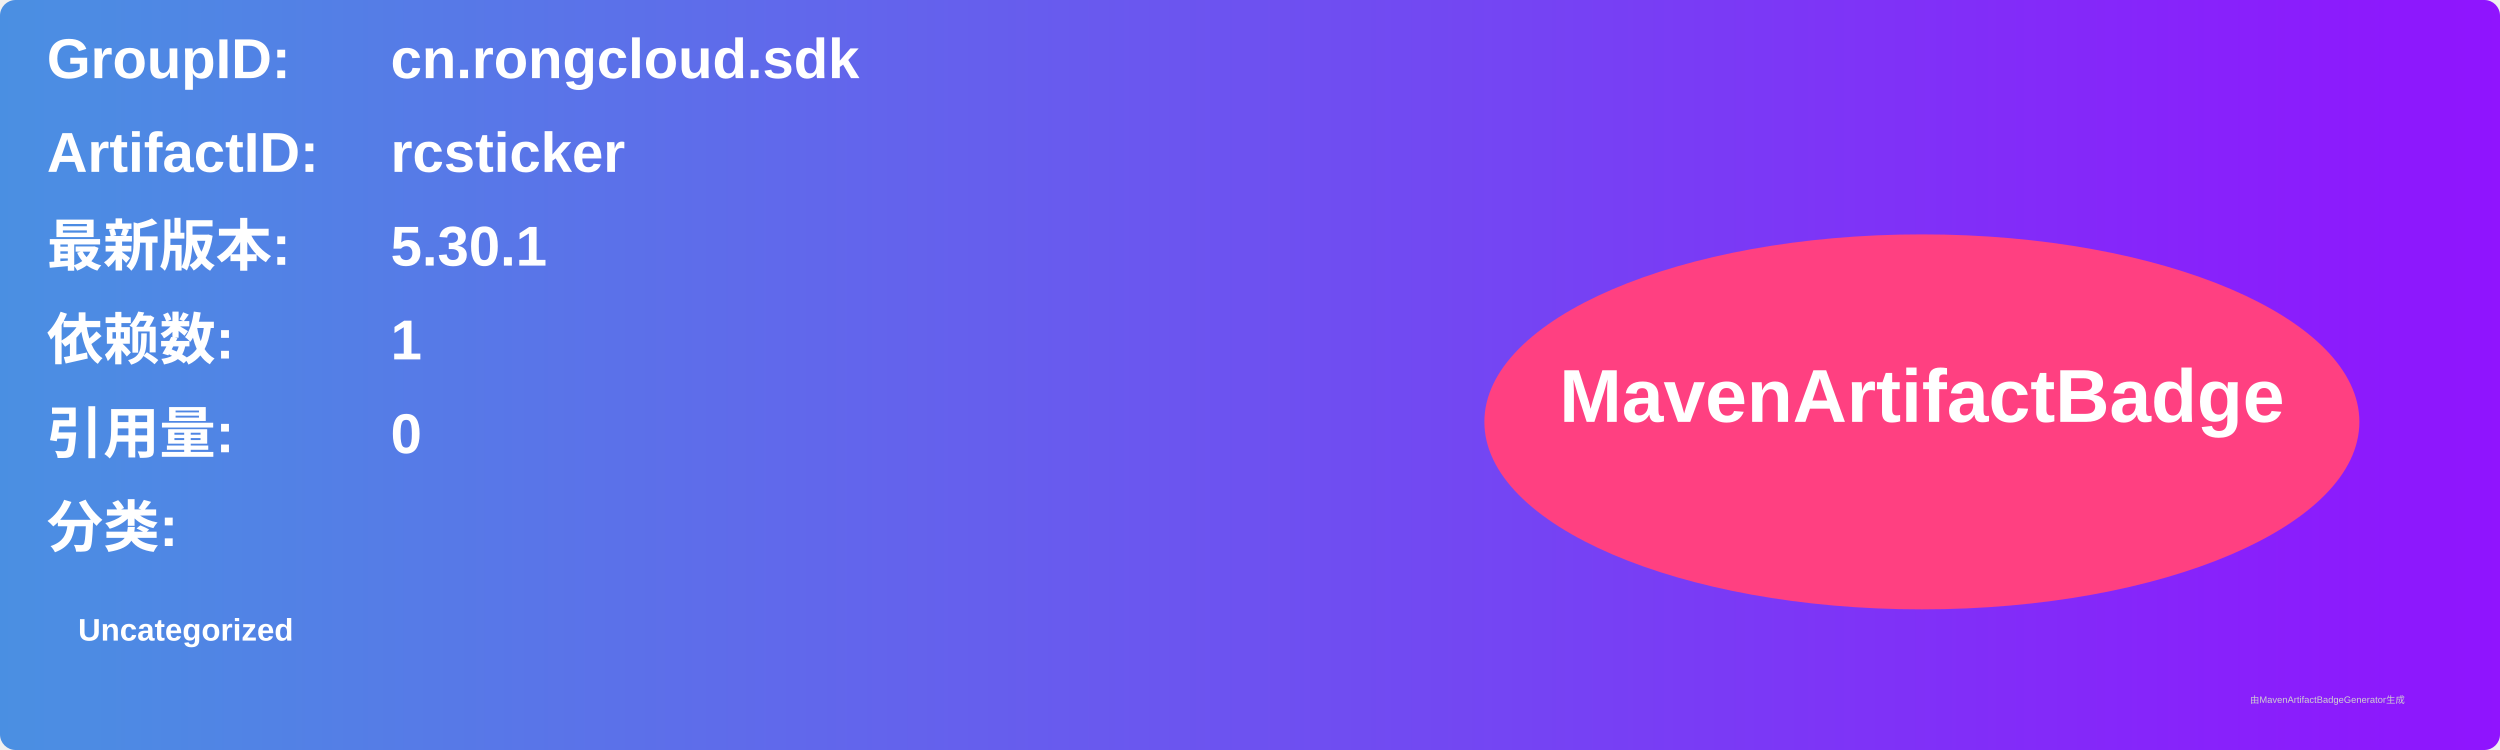
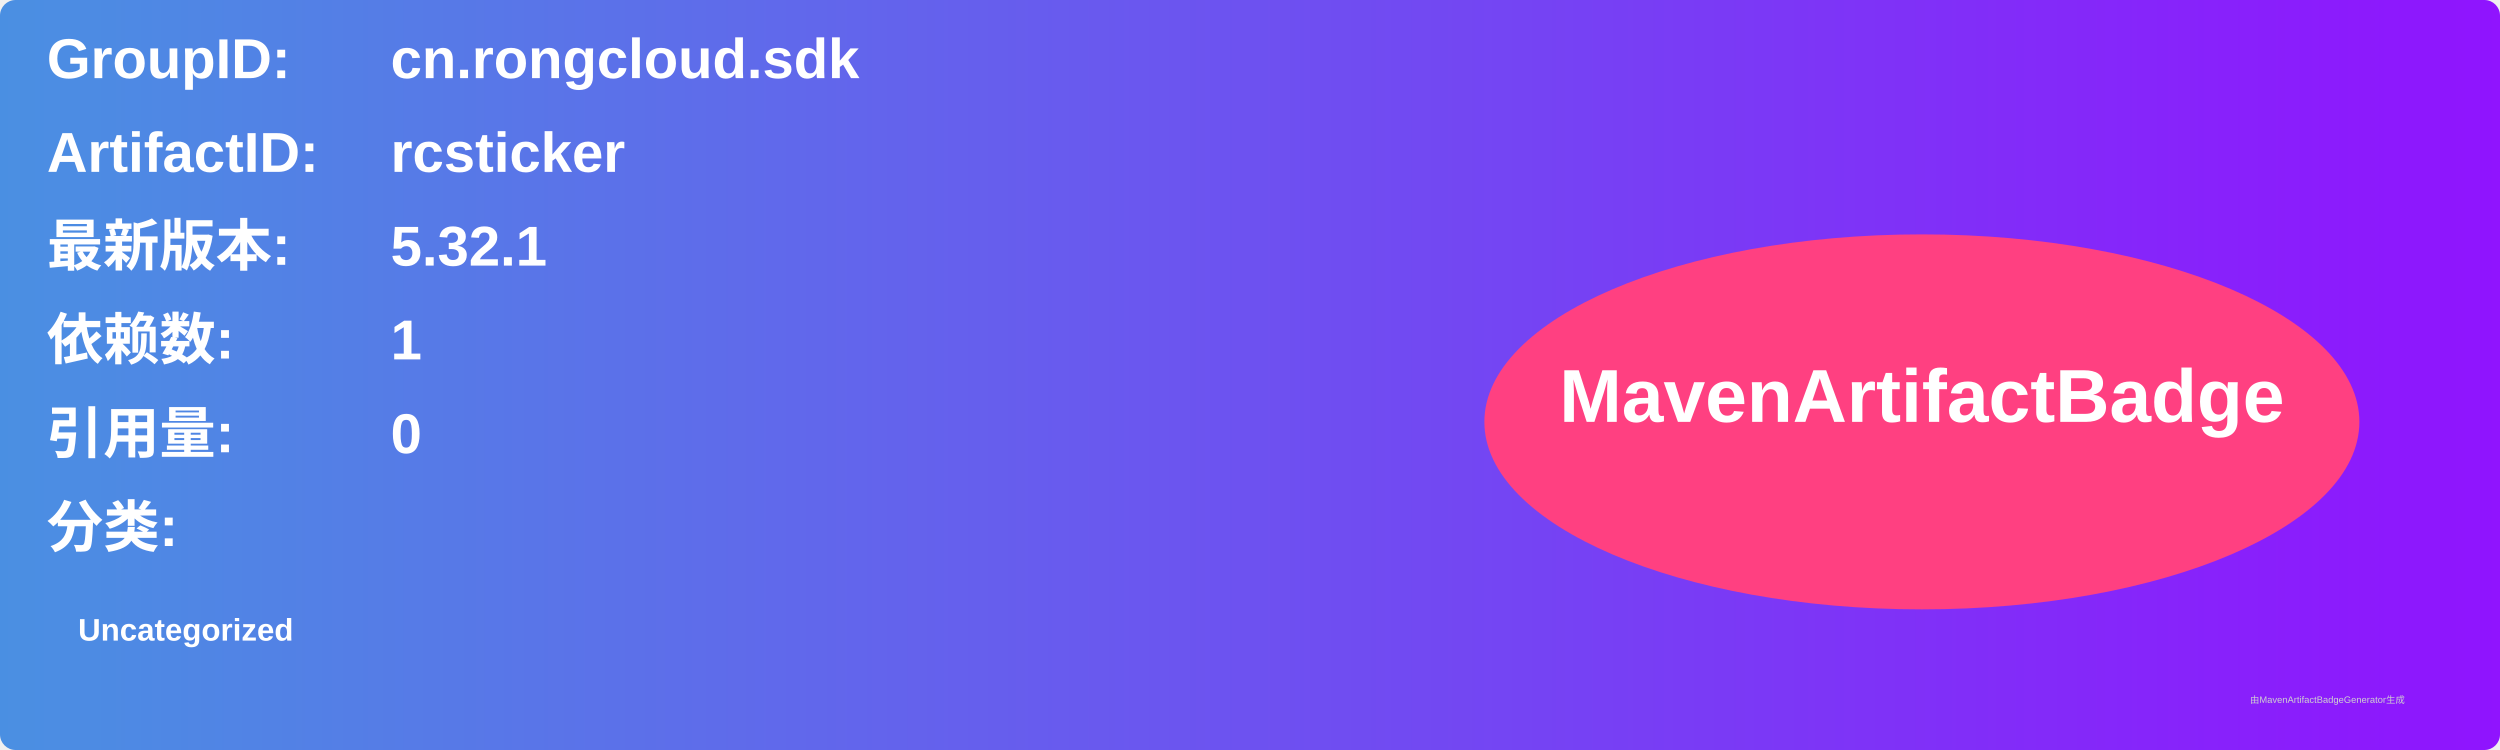
<svg xmlns="http://www.w3.org/2000/svg" width="800" height="240" viewBox="0 0 800 240">
  <linearGradient id="grad" x1="0%" y1="0%" x2="100%" y2="0%">
    <stop offset="0%" stop-color="#4a90e2" />
    <stop offset="100%" stop-color="#9013fe" />
  </linearGradient>
  <rect width="100%" height="100%" rx="5" ry="5" fill="url(#grad)" />
  <g transform="translate(15, 15)">
    <text x="0" y="10" font-family="Arial" font-size="18" fill="white" font-weight="bold" width="260">GroupID:</text>
    <text x="110" y="10" font-family="Arial" font-size="18" fill="white" font-weight="bold" width="460">cn.rongcloud.sdk</text>
    <text x="0" y="40" font-family="Arial" font-size="18" fill="white" font-weight="bold" width="260">ArtifactID:</text>
    <text x="110" y="40" font-family="Arial" font-size="18" fill="white" font-weight="bold" width="460">rcsticker</text>
    <text x="0" y="70" font-family="Arial" font-size="18" fill="white" font-weight="bold">最新版本:</text>
    <text x="110" y="70" font-family="Arial" font-size="18" fill="white" font-weight="bold">
-       <tspan font-weight="bold">5.30.1</tspan>
+       <tspan font-weight="bold">5.32.1</tspan>
    </text>
    <text x="0" y="100" font-family="Arial" font-size="18" fill="white" font-weight="bold">依赖数: </text>
    <text x="110" y="100" font-family="Arial" font-size="18" fill="white">
      <tspan font-weight="bold">1</tspan>
    </text>
    <text x="0" y="130" font-family="Arial" font-size="18" fill="white" font-weight="bold">引用量: </text>
    <text x="110" y="130" font-family="Arial" font-size="18" fill="white">
      <tspan font-weight="bold">0</tspan>
    </text>
    <text x="0" y="160" font-family="Arial" font-size="18" fill="white" font-weight="bold">分类:</text>
    <text x="10" y="190" font-family="Arial" font-size="10" fill="white">
      <tspan font-weight="bold">Uncategorized</tspan>
    </text>
    <ellipse cx="600" cy="120" rx="140" ry="60" fill="#ff4081" />
    <text x="600" y="120" text-anchor="middle" font-family="Arial" font-size="24" fill="white" font-weight="bold">MavenArtifactBadge</text>
  </g>
  <text x="720" y="225" font-family="Arial" font-size="3" fill="#d0d0d0">由MavenArtifactBadgeGenerator生成</text>
</svg>
